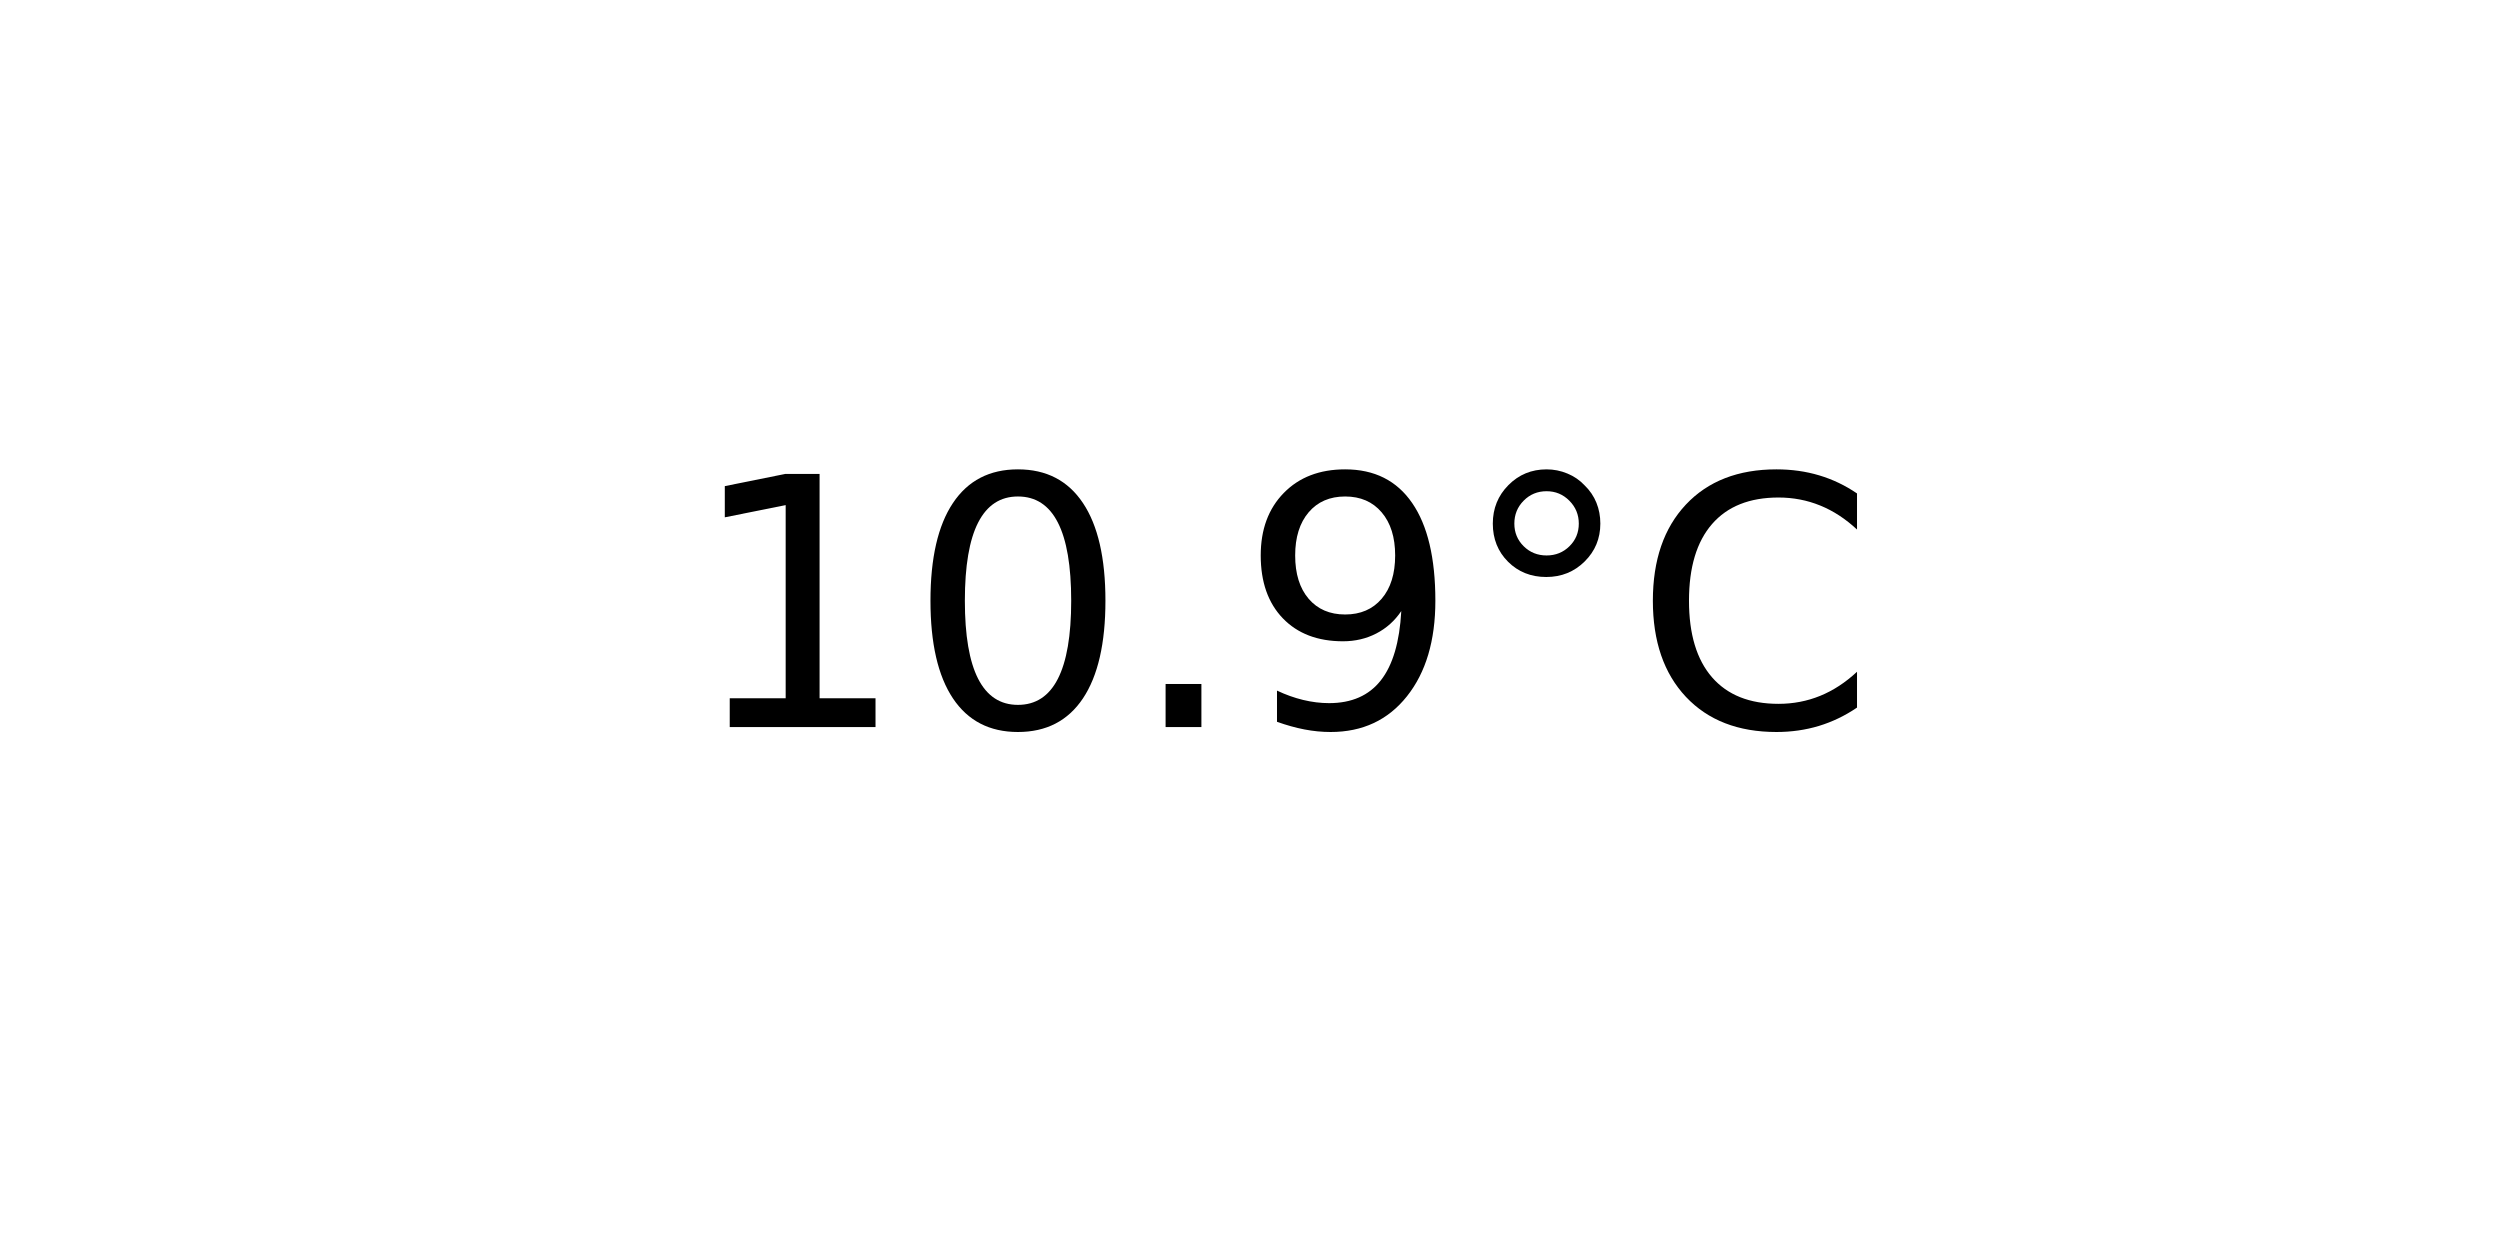
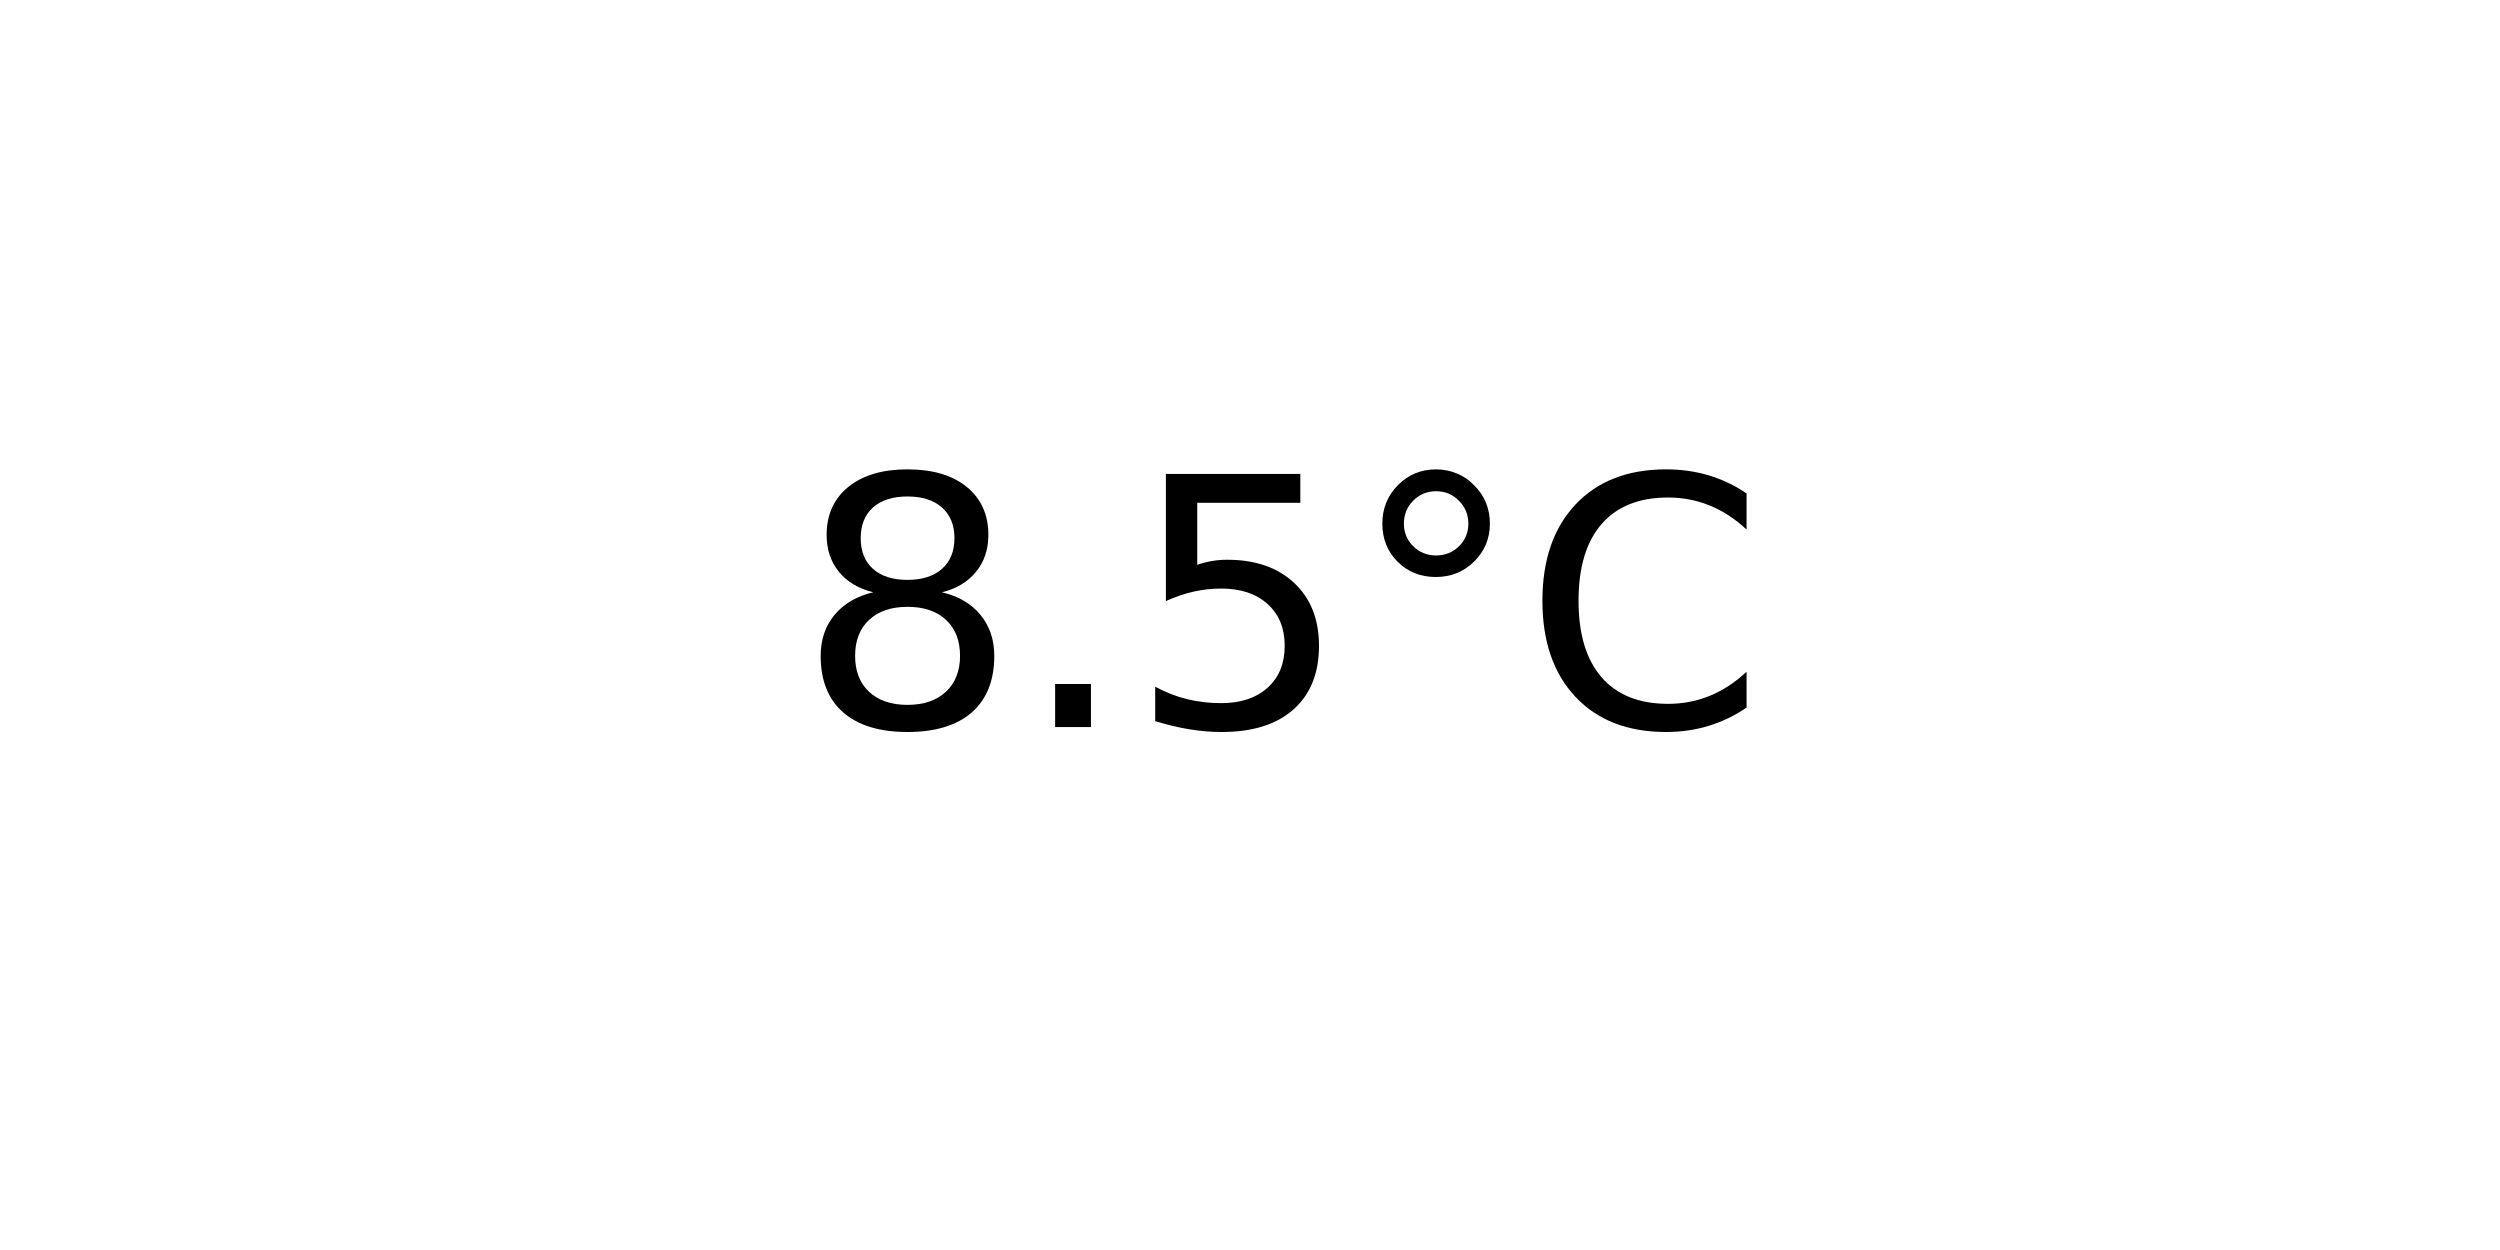
<svg xmlns="http://www.w3.org/2000/svg" xmlns:xlink="http://www.w3.org/1999/xlink" width="72pt" height="36pt" viewBox="0 0 72 36" version="1.1">
  <defs>
    <style type="text/css">*{stroke-linejoin: round; stroke-linecap: butt}</style>
  </defs>
  <g id="figure_1">
    <g id="axes_1">
      <g id="text_1">
-         <g transform="translate(19.77578 20.93937) scale(0.1 -0.1)">
+         <g transform="translate(22.95703 20.93937) scale(0.1 -0.1)">
          <defs>
-             <path id="DejaVuSans-31" d="M 794 531  L 1825 531  L 1825 4091  L 703 3866  L 703 4441  L 1819 4666  L 2450 4666  L 2450 531  L 3481 531  L 3481 0  L 794 0  L 794 531  z " transform="scale(0.015625)" />
-             <path id="DejaVuSans-30" d="M 2034 4250  Q 1547 4250 1301 3770  Q 1056 3291 1056 2328  Q 1056 1369 1301 889  Q 1547 409 2034 409  Q 2525 409 2770 889  Q 3016 1369 3016 2328  Q 3016 3291 2770 3770  Q 2525 4250 2034 4250  z M 2034 4750  Q 2819 4750 3233 4129  Q 3647 3509 3647 2328  Q 3647 1150 3233 529  Q 2819 -91 2034 -91  Q 1250 -91 836 529  Q 422 1150 422 2328  Q 422 3509 836 4129  Q 1250 4750 2034 4750  z " transform="scale(0.015625)" />
+             <path id="DejaVuSans-38" d="M 2034 2216  Q 1584 2216 1326 1975  Q 1069 1734 1069 1313  Q 1069 891 1326 650  Q 1584 409 2034 409  Q 2484 409 2743 651  Q 3003 894 3003 1313  Q 3003 1734 2745 1975  Q 2488 2216 2034 2216  z M 1403 2484  Q 997 2584 770 2862  Q 544 3141 544 3541  Q 544 4100 942 4425  Q 1341 4750 2034 4750  Q 2731 4750 3128 4425  Q 3525 4100 3525 3541  Q 3525 3141 3298 2862  Q 3072 2584 2669 2484  Q 3125 2378 3379 2068  Q 3634 1759 3634 1313  Q 3634 634 3220 271  Q 2806 -91 2034 -91  Q 1263 -91 848 271  Q 434 634 434 1313  Q 434 1759 690 2068  Q 947 2378 1403 2484  z M 1172 3481  Q 1172 3119 1398 2916  Q 1625 2713 2034 2713  Q 2441 2713 2670 2916  Q 2900 3119 2900 3481  Q 2900 3844 2670 4047  Q 2441 4250 2034 4250  Q 1625 4250 1398 4047  Q 1172 3844 1172 3481  z " transform="scale(0.015625)" />
            <path id="DejaVuSans-2e" d="M 684 794  L 1344 794  L 1344 0  L 684 0  L 684 794  z " transform="scale(0.015625)" />
-             <path id="DejaVuSans-39" d="M 703 97  L 703 672  Q 941 559 1184 500  Q 1428 441 1663 441  Q 2288 441 2617 861  Q 2947 1281 2994 2138  Q 2813 1869 2534 1725  Q 2256 1581 1919 1581  Q 1219 1581 811 2004  Q 403 2428 403 3163  Q 403 3881 828 4315  Q 1253 4750 1959 4750  Q 2769 4750 3195 4129  Q 3622 3509 3622 2328  Q 3622 1225 3098 567  Q 2575 -91 1691 -91  Q 1453 -91 1209 -44  Q 966 3 703 97  z M 1959 2075  Q 2384 2075 2632 2365  Q 2881 2656 2881 3163  Q 2881 3666 2632 3958  Q 2384 4250 1959 4250  Q 1534 4250 1286 3958  Q 1038 3666 1038 3163  Q 1038 2656 1286 2365  Q 1534 2075 1959 2075  z " transform="scale(0.015625)" />
+             <path id="DejaVuSans-35" d="M 691 4666  L 3169 4666  L 3169 4134  L 1269 4134  L 1269 2991  Q 1406 3038 1543 3061  Q 1681 3084 1819 3084  Q 2600 3084 3056 2656  Q 3513 2228 3513 1497  Q 3513 744 3044 326  Q 2575 -91 1722 -91  Q 1428 -91 1123 -41  Q 819 9 494 109  L 494 744  Q 775 591 1075 516  Q 1375 441 1709 441  Q 2250 441 2565 725  Q 2881 1009 2881 1497  Q 2881 1984 2565 2268  Q 2250 2553 1709 2553  Q 1456 2553 1204 2497  Q 953 2441 691 2322  L 691 4666  z " transform="scale(0.015625)" />
            <path id="DejaVuSans-b0" d="M 1600 4347  Q 1350 4347 1178 4173  Q 1006 4000 1006 3750  Q 1006 3503 1178 3333  Q 1350 3163 1600 3163  Q 1850 3163 2022 3333  Q 2194 3503 2194 3750  Q 2194 3997 2020 4172  Q 1847 4347 1600 4347  z M 1600 4750  Q 1800 4750 1984 4673  Q 2169 4597 2303 4453  Q 2447 4313 2519 4134  Q 2591 3956 2591 3750  Q 2591 3338 2302 3052  Q 2013 2766 1594 2766  Q 1172 2766 890 3047  Q 609 3328 609 3750  Q 609 4169 896 4459  Q 1184 4750 1600 4750  z " transform="scale(0.015625)" />
            <path id="DejaVuSans-43" d="M 4122 4306  L 4122 3641  Q 3803 3938 3442 4084  Q 3081 4231 2675 4231  Q 1875 4231 1450 3742  Q 1025 3253 1025 2328  Q 1025 1406 1450 917  Q 1875 428 2675 428  Q 3081 428 3442 575  Q 3803 722 4122 1019  L 4122 359  Q 3791 134 3420 21  Q 3050 -91 2638 -91  Q 1578 -91 968 557  Q 359 1206 359 2328  Q 359 3453 968 4101  Q 1578 4750 2638 4750  Q 3056 4750 3426 4639  Q 3797 4528 4122 4306  z " transform="scale(0.015625)" />
          </defs>
-           <use xlink:href="#DejaVuSans-31" />
-           <use xlink:href="#DejaVuSans-30" x="63.623" />
-           <use xlink:href="#DejaVuSans-2e" x="127.246" />
-           <use xlink:href="#DejaVuSans-39" x="159.033" />
-           <use xlink:href="#DejaVuSans-b0" x="222.656" />
-           <use xlink:href="#DejaVuSans-43" x="272.656" />
+           <use xlink:href="#DejaVuSans-38" />
+           <use xlink:href="#DejaVuSans-2e" x="63.623" />
+           <use xlink:href="#DejaVuSans-35" x="95.41" />
+           <use xlink:href="#DejaVuSans-b0" x="159.033" />
+           <use xlink:href="#DejaVuSans-43" x="209.033" />
        </g>
      </g>
    </g>
  </g>
</svg>
